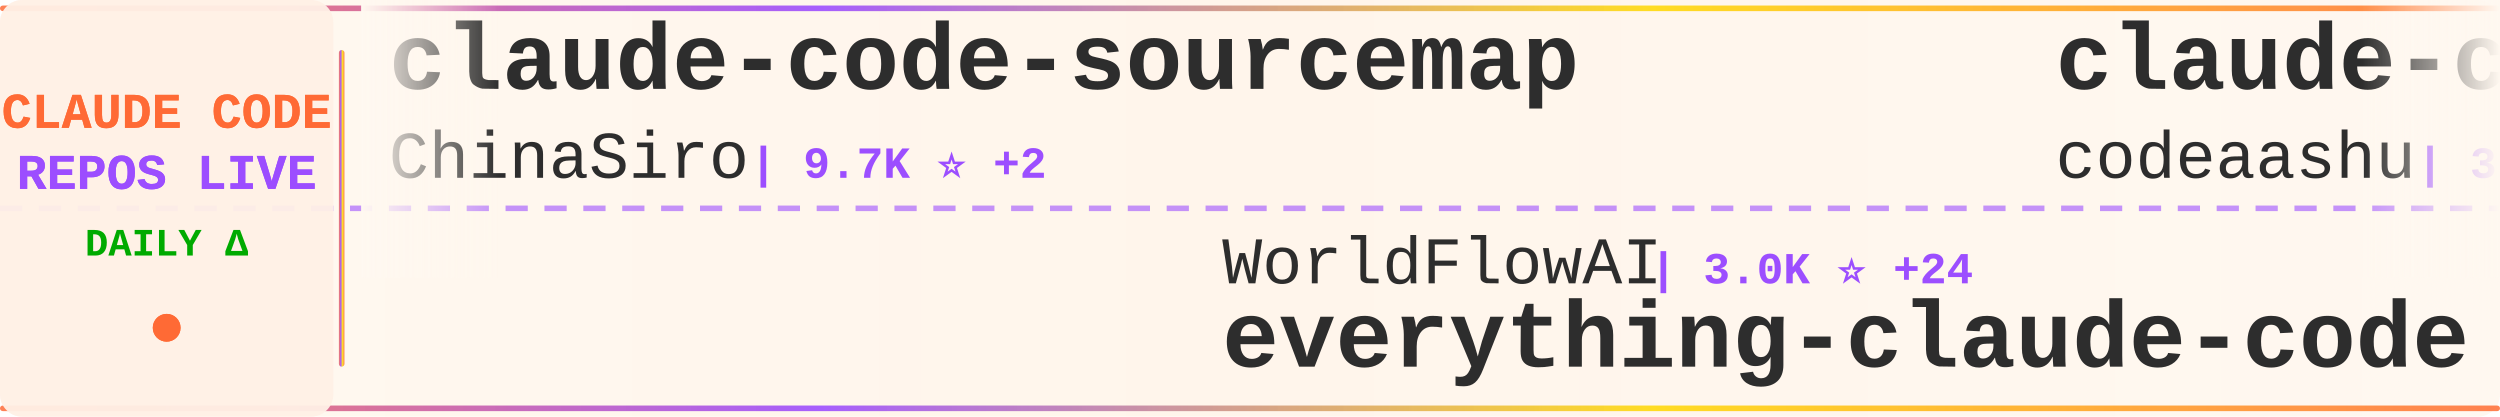
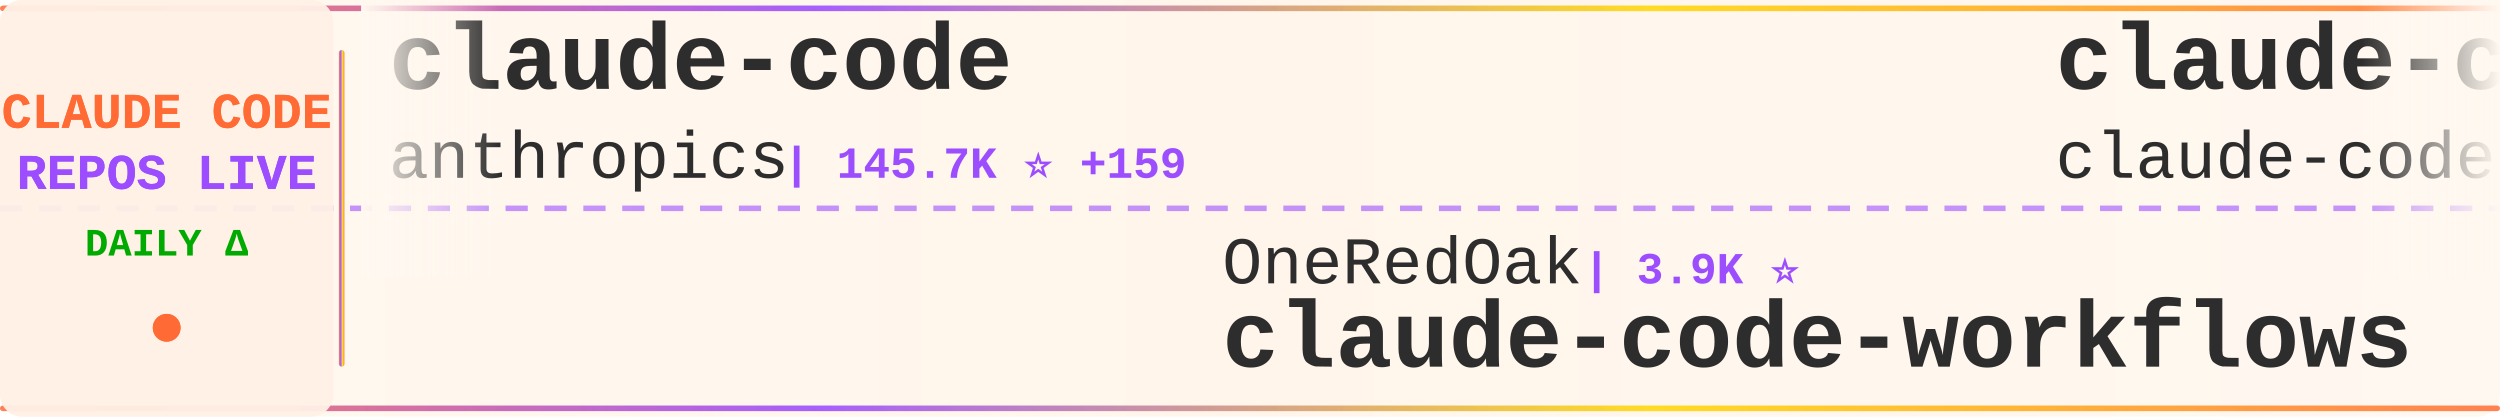
<svg xmlns="http://www.w3.org/2000/svg" width="900" height="150">
  <defs>
    <linearGradient id="tickerBg" x1="0%" y1="0%" x2="100%" y2="0%">
      <stop offset="0%" style="stop-color:#fff8f0;stop-opacity:0.98" />
      <stop offset="50%" style="stop-color:#fff5eb;stop-opacity:1" />
      <stop offset="100%" style="stop-color:#fff8f0;stop-opacity:0.98" />
    </linearGradient>
    <linearGradient id="borderGrad" x1="0%" y1="0%" x2="100%" y2="0%">
      <stop offset="0%" style="stop-color:#FF6B35;stop-opacity:0.85">
        <animate attributeName="stop-opacity" values="0.85;1;0.85" dur="2s" repeatCount="indefinite" />
      </stop>
      <stop offset="33%" style="stop-color:#9C4EFF;stop-opacity:0.9">
        <animate attributeName="stop-opacity" values="0.9;1;0.9" dur="2.2s" repeatCount="indefinite" />
      </stop>
      <stop offset="66%" style="stop-color:#FFD700;stop-opacity:0.85">
        <animate attributeName="stop-opacity" values="0.85;1;0.85" dur="1.8s" repeatCount="indefinite" />
      </stop>
      <stop offset="100%" style="stop-color:#FF6B35;stop-opacity:0.85">
        <animate attributeName="stop-opacity" values="0.85;1;0.85" dur="2s" repeatCount="indefinite" />
      </stop>
    </linearGradient>
    <filter id="textGlow">
      <feGaussianBlur stdDeviation="0.15" result="coloredBlur" />
      <feMerge>
        <feMergeNode in="coloredBlur" />
        <feMergeNode in="SourceGraphic" />
      </feMerge>
    </filter>
    <filter id="metricGlow">
      <feGaussianBlur stdDeviation="0.2" result="coloredBlur" />
      <feMerge>
        <feMergeNode in="coloredBlur" />
        <feMergeNode in="SourceGraphic" />
      </feMerge>
    </filter>
    <linearGradient id="leftFade" x1="0%" y1="0%" x2="100%" y2="0%">
      <stop offset="0%" style="stop-color:#fff8f0;stop-opacity:1" />
      <stop offset="100%" style="stop-color:#fff8f0;stop-opacity:0" />
    </linearGradient>
    <linearGradient id="rightFade" x1="0%" y1="0%" x2="100%" y2="0%">
      <stop offset="0%" style="stop-color:#fff8f0;stop-opacity:0" />
      <stop offset="100%" style="stop-color:#fff8f0;stop-opacity:1" />
    </linearGradient>
  </defs>
  <rect width="900" height="150" fill="url(#tickerBg)" rx="8" />
  <rect x="0" y="2" width="900" height="2" fill="url(#borderGrad)" rx="1" />
  <rect x="0" y="146" width="900" height="2" fill="url(#borderGrad)" rx="1" />
  <line x1="0" y1="75" x2="900" y2="75" stroke="#9C4EFF" stroke-width="2" stroke-dasharray="8 6" opacity="0.6" />
  <rect x="0" y="0" width="120" height="150" fill="#fff0e6" opacity="0.95" rx="8" />
  <text x="60" y="46" font-family="'Courier New', monospace" font-size="18" font-weight="bold" fill="#FF6B35" text-anchor="middle" filter="url(#textGlow)">
    CLAUDE CODE
  </text>
  <text x="60" y="68" font-family="'Courier New', monospace" font-size="18" font-weight="bold" fill="#9C4EFF" text-anchor="middle" filter="url(#textGlow)">
    REPOS LIVE
  </text>
  <text x="60" y="92" font-family="'Courier New', monospace" font-size="14" font-weight="bold" fill="#00aa00" text-anchor="middle">
    DAILY Δ
  </text>
  <circle cx="60" cy="118" r="5" fill="#FF6B35" filter="url(#metricGlow)">
    <animate attributeName="r" values="4;6;4" dur="1.5s" repeatCount="indefinite" />
    <animate attributeName="opacity" values="0.6;1;0.6" dur="1.5s" repeatCount="indefinite" />
  </circle>
  <rect x="122" y="18" width="2" height="114" fill="url(#borderGrad)" rx="1" />
  <clipPath id="tickerClip">
    <rect x="130" y="0" width="770" height="150" />
  </clipPath>
  <g clip-path="url(#tickerClip)">
    <g id="tickerItems">
      <animateTransform attributeName="transform" attributeType="XML" type="translate" from="0 0" to="-3000 0" dur="54s" repeatCount="indefinite" />
      <g transform="translate(0, 0)">
-         <text x="140" y="32" font-family="'Courier New', monospace" font-size="34" font-weight="bold" fill="#2d2d2d">claude-code-sourcemap</text>
-         <text x="140" y="64" font-family="'Courier New', monospace" font-size="24" font-weight="normal" fill="#2d2d2d" opacity="1.0">ChinaSiro</text>
-         <text x="270" y="64" font-family="'Courier New', monospace" font-size="16" font-weight="bold" fill="#9C4EFF"> | 9.7K ⭐ +2</text>
+         <text x="140" y="32" font-family="'Courier New', monospace" font-size="34" font-weight="bold" fill="#2d2d2d">claude-code</text>
+         <text x="140" y="64" font-family="'Courier New', monospace" font-size="24" font-weight="normal" fill="#2d2d2d" opacity="1.0">anthropics</text>
+         <text x="282" y="64" font-family="'Courier New', monospace" font-size="16" font-weight="bold" fill="#9C4EFF"> | 145.7K ⭐ +159</text>
      </g>
      <g transform="translate(300, 0)">
-         <text x="140" y="102" font-family="'Courier New', monospace" font-size="24" font-weight="normal" fill="#2d2d2d" opacity="1.0">WorldFlowAI</text>
-         <text x="294" y="102" font-family="'Courier New', monospace" font-size="16" font-weight="bold" fill="#9C4EFF"> | 3.0K ⭐ +24</text>
-         <text x="140" y="132" font-family="'Courier New', monospace" font-size="34" font-weight="bold" fill="#2d2d2d">everything-claude-code</text>
+         <text x="140" y="102" font-family="'Courier New', monospace" font-size="24" font-weight="normal" fill="#2d2d2d" opacity="1.0">OneRedOak</text>
+         <text x="270" y="102" font-family="'Courier New', monospace" font-size="16" font-weight="bold" fill="#9C4EFF"> | 3.9K ⭐</text>
+         <text x="140" y="132" font-family="'Courier New', monospace" font-size="34" font-weight="bold" fill="#2d2d2d">claude-code-workflows</text>
      </g>
      <g transform="translate(600, 0)">
        <text x="140" y="32" font-family="'Courier New', monospace" font-size="34" font-weight="bold" fill="#2d2d2d">claude-code</text>
-         <text x="140" y="64" font-family="'Courier New', monospace" font-size="24" font-weight="normal" fill="#2d2d2d" opacity="1.0">codeaashu</text>
-         <text x="270" y="64" font-family="'Courier New', monospace" font-size="16" font-weight="bold" fill="#9C4EFF"> | 3.3K ⭐</text>
+         <text x="140" y="64" font-family="'Courier New', monospace" font-size="24" font-weight="normal" fill="#2d2d2d" opacity="1.0">claude-code-best</text>
+         <text x="354" y="64" font-family="'Courier New', monospace" font-size="16" font-weight="bold" fill="#9C4EFF"> | 22.6K ⭐ +12</text>
      </g>
      <g transform="translate(900, 0)">
-         <text x="140" y="102" font-family="'Courier New', monospace" font-size="24" font-weight="normal" fill="#2d2d2d" opacity="1.0">ghuntley</text>
-         <text x="258" y="102" font-family="'Courier New', monospace" font-size="16" font-weight="bold" fill="#9C4EFF"> | 992 ⭐</text>
-         <text x="140" y="132" font-family="'Courier New', monospace" font-size="34" font-weight="bold" fill="#2d2d2d">claude-code-source-code-...</text>
+         <text x="140" y="102" font-family="'Courier New', monospace" font-size="24" font-weight="normal" fill="#2d2d2d" opacity="1.0">shareAI-lab</text>
+         <text x="294" y="102" font-family="'Courier New', monospace" font-size="16" font-weight="bold" fill="#9C4EFF"> | 77.0K ⭐ +46</text>
+         <text x="140" y="132" font-family="'Courier New', monospace" font-size="34" font-weight="bold" fill="#2d2d2d">learn-claude-code</text>
      </g>
      <g transform="translate(1200, 0)">
+         <text x="140" y="32" font-family="'Courier New', monospace" font-size="34" font-weight="bold" fill="#2d2d2d">my-claude-code-setup</text>
+         <text x="140" y="64" font-family="'Courier New', monospace" font-size="24" font-weight="normal" fill="#2d2d2d" opacity="1.0">centminmod</text>
+         <text x="282" y="64" font-family="'Courier New', monospace" font-size="16" font-weight="bold" fill="#9C4EFF"> | 2.6K ⭐ +2.6K</text>
+       </g>
+       <g transform="translate(1500, 0)">
+         <text x="140" y="102" font-family="'Courier New', monospace" font-size="24" font-weight="normal" fill="#2d2d2d" opacity="1.0">diet103</text>
+         <text x="246" y="102" font-family="'Courier New', monospace" font-size="16" font-weight="bold" fill="#9C4EFF"> | 10.0K ⭐</text>
+         <text x="140" y="132" font-family="'Courier New', monospace" font-size="34" font-weight="bold" fill="#2d2d2d">claude-code-infrastructu...</text>
+       </g>
+       <g transform="translate(1800, 0)">
        <text x="140" y="32" font-family="'Courier New', monospace" font-size="34" font-weight="bold" fill="#2d2d2d">ClaudeCode-Portable</text>
        <text x="140" y="64" font-family="'Courier New', monospace" font-size="24" font-weight="normal" fill="#2d2d2d" opacity="1.0">techjarves</text>
-         <text x="282" y="64" font-family="'Courier New', monospace" font-size="16" font-weight="bold" fill="#9C4EFF"> | 1.5K ⭐ +1</text>
-       </g>
-       <g transform="translate(1500, 0)">
-         <text x="140" y="102" font-family="'Courier New', monospace" font-size="24" font-weight="normal" fill="#2d2d2d" opacity="1.0">Pimzino</text>
-         <text x="246" y="102" font-family="'Courier New', monospace" font-size="16" font-weight="bold" fill="#9C4EFF"> | 3.9K ⭐</text>
-         <text x="140" y="132" font-family="'Courier New', monospace" font-size="34" font-weight="bold" fill="#2d2d2d">claude-code-spec-workflo...</text>
-       </g>
-       <g transform="translate(1800, 0)">
-         <text x="140" y="32" font-family="'Courier New', monospace" font-size="34" font-weight="bold" fill="#2d2d2d">claude-code-showcase</text>
-         <text x="140" y="64" font-family="'Courier New', monospace" font-size="24" font-weight="normal" fill="#2d2d2d" opacity="1.0">ChrisWiles</text>
-         <text x="282" y="64" font-family="'Courier New', monospace" font-size="16" font-weight="bold" fill="#9C4EFF"> | 6.1K ⭐</text>
+         <text x="282" y="64" font-family="'Courier New', monospace" font-size="16" font-weight="bold" fill="#9C4EFF"> | 1.5K ⭐ +3</text>
      </g>
      <g transform="translate(2100, 0)">
-         <text x="140" y="102" font-family="'Courier New', monospace" font-size="24" font-weight="normal" fill="#2d2d2d" opacity="1.0">davila7</text>
-         <text x="246" y="102" font-family="'Courier New', monospace" font-size="16" font-weight="bold" fill="#9C4EFF"> | 30.8K ⭐ +2</text>
-         <text x="140" y="132" font-family="'Courier New', monospace" font-size="34" font-weight="bold" fill="#2d2d2d">claude-code-templates</text>
+         <text x="140" y="102" font-family="'Courier New', monospace" font-size="24" font-weight="normal" fill="#2d2d2d" opacity="1.0">ChrisWiles</text>
+         <text x="282" y="102" font-family="'Courier New', monospace" font-size="16" font-weight="bold" fill="#9C4EFF"> | 6.1K ⭐</text>
+         <text x="140" y="132" font-family="'Courier New', monospace" font-size="34" font-weight="bold" fill="#2d2d2d">claude-code-showcase</text>
      </g>
      <g transform="translate(2400, 0)">
-         <text x="140" y="32" font-family="'Courier New', monospace" font-size="34" font-weight="bold" fill="#2d2d2d">claude-code</text>
-         <text x="140" y="64" font-family="'Courier New', monospace" font-size="24" font-weight="normal" fill="#2d2d2d" opacity="1.0">claude-code-best</text>
-         <text x="354" y="64" font-family="'Courier New', monospace" font-size="16" font-weight="bold" fill="#9C4EFF"> | 22.6K ⭐ +3</text>
+         <text x="140" y="32" font-family="'Courier New', monospace" font-size="34" font-weight="bold" fill="#2d2d2d">claude-code-best-practic...</text>
+         <text x="140" y="64" font-family="'Courier New', monospace" font-size="24" font-weight="normal" fill="#2d2d2d" opacity="1.0">shanraisshan</text>
+         <text x="306" y="64" font-family="'Courier New', monospace" font-size="16" font-weight="bold" fill="#9C4EFF"> | 66.0K ⭐ +34</text>
      </g>
      <g transform="translate(2700, 0)">
-         <text x="140" y="102" font-family="'Courier New', monospace" font-size="24" font-weight="normal" fill="#2d2d2d" opacity="1.0">VoltAgent</text>
-         <text x="270" y="102" font-family="'Courier New', monospace" font-size="16" font-weight="bold" fill="#9C4EFF"> | 25.1K ⭐ +7</text>
-         <text x="140" y="132" font-family="'Courier New', monospace" font-size="34" font-weight="bold" fill="#2d2d2d">awesome-claude-code-suba...</text>
+         <text x="140" y="102" font-family="'Courier New', monospace" font-size="24" font-weight="normal" fill="#2d2d2d" opacity="1.0">digitalsamba</text>
+         <text x="306" y="102" font-family="'Courier New', monospace" font-size="16" font-weight="bold" fill="#9C4EFF"> | 2.1K ⭐ +1</text>
+         <text x="140" y="132" font-family="'Courier New', monospace" font-size="34" font-weight="bold" fill="#2d2d2d">claude-code-video-toolki...</text>
      </g>
      <g transform="translate(3000, 0)">
-         <text x="140" y="32" font-family="'Courier New', monospace" font-size="34" font-weight="bold" fill="#2d2d2d">claude-code-sourcemap</text>
-         <text x="140" y="64" font-family="'Courier New', monospace" font-size="24" font-weight="normal" fill="#2d2d2d" opacity="1.0">ChinaSiro</text>
-         <text x="270" y="64" font-family="'Courier New', monospace" font-size="16" font-weight="bold" fill="#9C4EFF"> | 9.7K ⭐ +2</text>
+         <text x="140" y="32" font-family="'Courier New', monospace" font-size="34" font-weight="bold" fill="#2d2d2d">claude-code</text>
+         <text x="140" y="64" font-family="'Courier New', monospace" font-size="24" font-weight="normal" fill="#2d2d2d" opacity="1.0">anthropics</text>
+         <text x="282" y="64" font-family="'Courier New', monospace" font-size="16" font-weight="bold" fill="#9C4EFF"> | 145.7K ⭐ +159</text>
      </g>
      <g transform="translate(3300, 0)">
-         <text x="140" y="102" font-family="'Courier New', monospace" font-size="24" font-weight="normal" fill="#2d2d2d" opacity="1.0">WorldFlowAI</text>
-         <text x="294" y="102" font-family="'Courier New', monospace" font-size="16" font-weight="bold" fill="#9C4EFF"> | 3.0K ⭐ +24</text>
-         <text x="140" y="132" font-family="'Courier New', monospace" font-size="34" font-weight="bold" fill="#2d2d2d">everything-claude-code</text>
+         <text x="140" y="102" font-family="'Courier New', monospace" font-size="24" font-weight="normal" fill="#2d2d2d" opacity="1.0">OneRedOak</text>
+         <text x="270" y="102" font-family="'Courier New', monospace" font-size="16" font-weight="bold" fill="#9C4EFF"> | 3.9K ⭐</text>
+         <text x="140" y="132" font-family="'Courier New', monospace" font-size="34" font-weight="bold" fill="#2d2d2d">claude-code-workflows</text>
      </g>
      <g transform="translate(3600, 0)">
        <text x="140" y="32" font-family="'Courier New', monospace" font-size="34" font-weight="bold" fill="#2d2d2d">claude-code</text>
-         <text x="140" y="64" font-family="'Courier New', monospace" font-size="24" font-weight="normal" fill="#2d2d2d" opacity="1.0">codeaashu</text>
-         <text x="270" y="64" font-family="'Courier New', monospace" font-size="16" font-weight="bold" fill="#9C4EFF"> | 3.3K ⭐</text>
+         <text x="140" y="64" font-family="'Courier New', monospace" font-size="24" font-weight="normal" fill="#2d2d2d" opacity="1.0">claude-code-best</text>
+         <text x="354" y="64" font-family="'Courier New', monospace" font-size="16" font-weight="bold" fill="#9C4EFF"> | 22.6K ⭐ +12</text>
      </g>
      <g transform="translate(3900, 0)">
-         <text x="140" y="102" font-family="'Courier New', monospace" font-size="24" font-weight="normal" fill="#2d2d2d" opacity="1.0">ghuntley</text>
-         <text x="258" y="102" font-family="'Courier New', monospace" font-size="16" font-weight="bold" fill="#9C4EFF"> | 992 ⭐</text>
-         <text x="140" y="132" font-family="'Courier New', monospace" font-size="34" font-weight="bold" fill="#2d2d2d">claude-code-source-code-...</text>
+         <text x="140" y="102" font-family="'Courier New', monospace" font-size="24" font-weight="normal" fill="#2d2d2d" opacity="1.0">shareAI-lab</text>
+         <text x="294" y="102" font-family="'Courier New', monospace" font-size="16" font-weight="bold" fill="#9C4EFF"> | 77.0K ⭐ +46</text>
+         <text x="140" y="132" font-family="'Courier New', monospace" font-size="34" font-weight="bold" fill="#2d2d2d">learn-claude-code</text>
      </g>
    </g>
  </g>
  <rect x="130" y="0" width="50" height="100" fill="url(#leftFade)" />
  <rect x="850" y="0" width="50" height="100" fill="url(#rightFade)" />
</svg>
